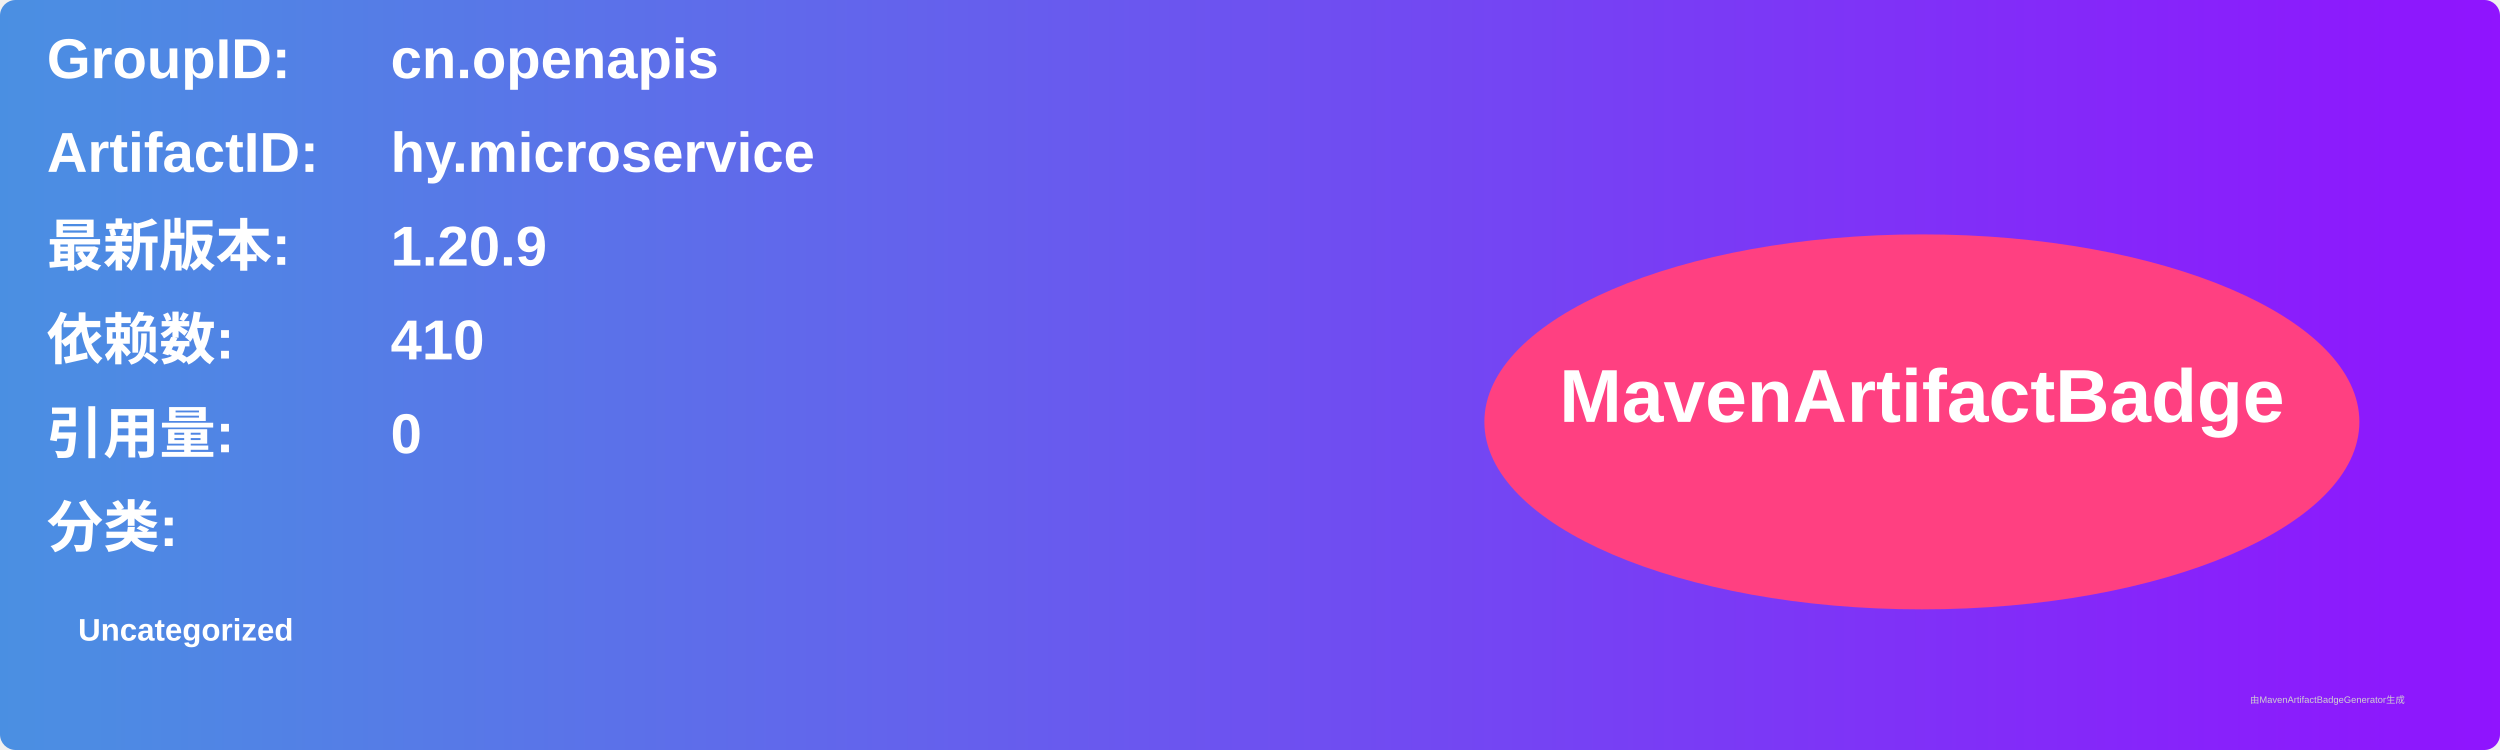
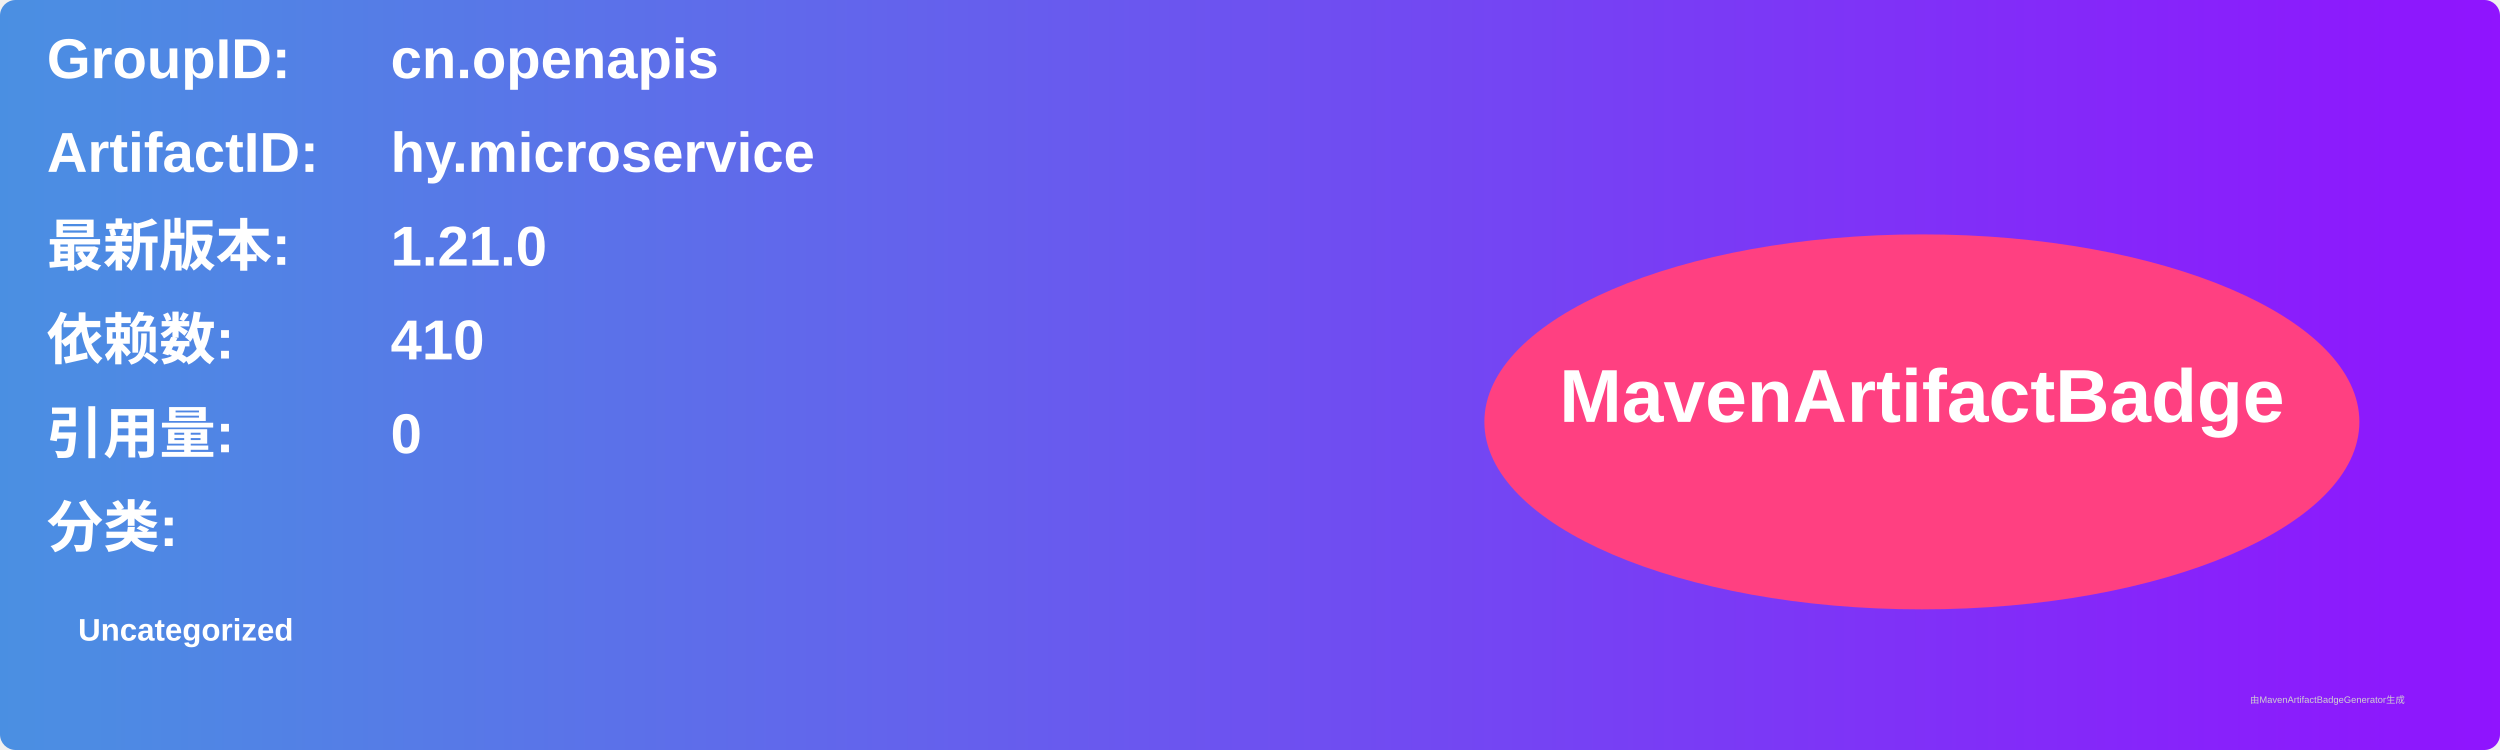
<svg xmlns="http://www.w3.org/2000/svg" width="800" height="240" viewBox="0 0 800 240">
  <linearGradient id="grad" x1="0%" y1="0%" x2="100%" y2="0%">
    <stop offset="0%" stop-color="#4a90e2" />
    <stop offset="100%" stop-color="#9013fe" />
  </linearGradient>
  <rect width="100%" height="100%" rx="5" ry="5" fill="url(#grad)" />
  <g transform="translate(15, 15)">
    <text x="0" y="10" font-family="Arial" font-size="18" fill="white" font-weight="bold" width="260">GroupID:</text>
    <text x="110" y="10" font-family="Arial" font-size="18" fill="white" font-weight="bold" width="460">cn.openapis</text>
    <text x="0" y="40" font-family="Arial" font-size="18" fill="white" font-weight="bold" width="260">ArtifactID:</text>
    <text x="110" y="40" font-family="Arial" font-size="18" fill="white" font-weight="bold" width="460">hy.microservice</text>
    <text x="0" y="70" font-family="Arial" font-size="18" fill="white" font-weight="bold">最新版本:</text>
    <text x="110" y="70" font-family="Arial" font-size="18" fill="white" font-weight="bold">
-       <tspan font-weight="bold">1.20.9</tspan>
+       <tspan font-weight="bold">1.21.0</tspan>
    </text>
    <text x="0" y="100" font-family="Arial" font-size="18" fill="white" font-weight="bold">依赖数: </text>
    <text x="110" y="100" font-family="Arial" font-size="18" fill="white">
      <tspan font-weight="bold">410</tspan>
    </text>
    <text x="0" y="130" font-family="Arial" font-size="18" fill="white" font-weight="bold">引用量: </text>
    <text x="110" y="130" font-family="Arial" font-size="18" fill="white">
      <tspan font-weight="bold">0</tspan>
    </text>
    <text x="0" y="160" font-family="Arial" font-size="18" fill="white" font-weight="bold">分类:</text>
    <text x="10" y="190" font-family="Arial" font-size="10" fill="white">
      <tspan font-weight="bold">Uncategorized</tspan>
    </text>
    <ellipse cx="600" cy="120" rx="140" ry="60" fill="#ff4081" />
    <text x="600" y="120" text-anchor="middle" font-family="Arial" font-size="24" fill="white" font-weight="bold">MavenArtifactBadge</text>
  </g>
  <text x="720" y="225" font-family="Arial" font-size="3" fill="#d0d0d0">由MavenArtifactBadgeGenerator生成</text>
</svg>
